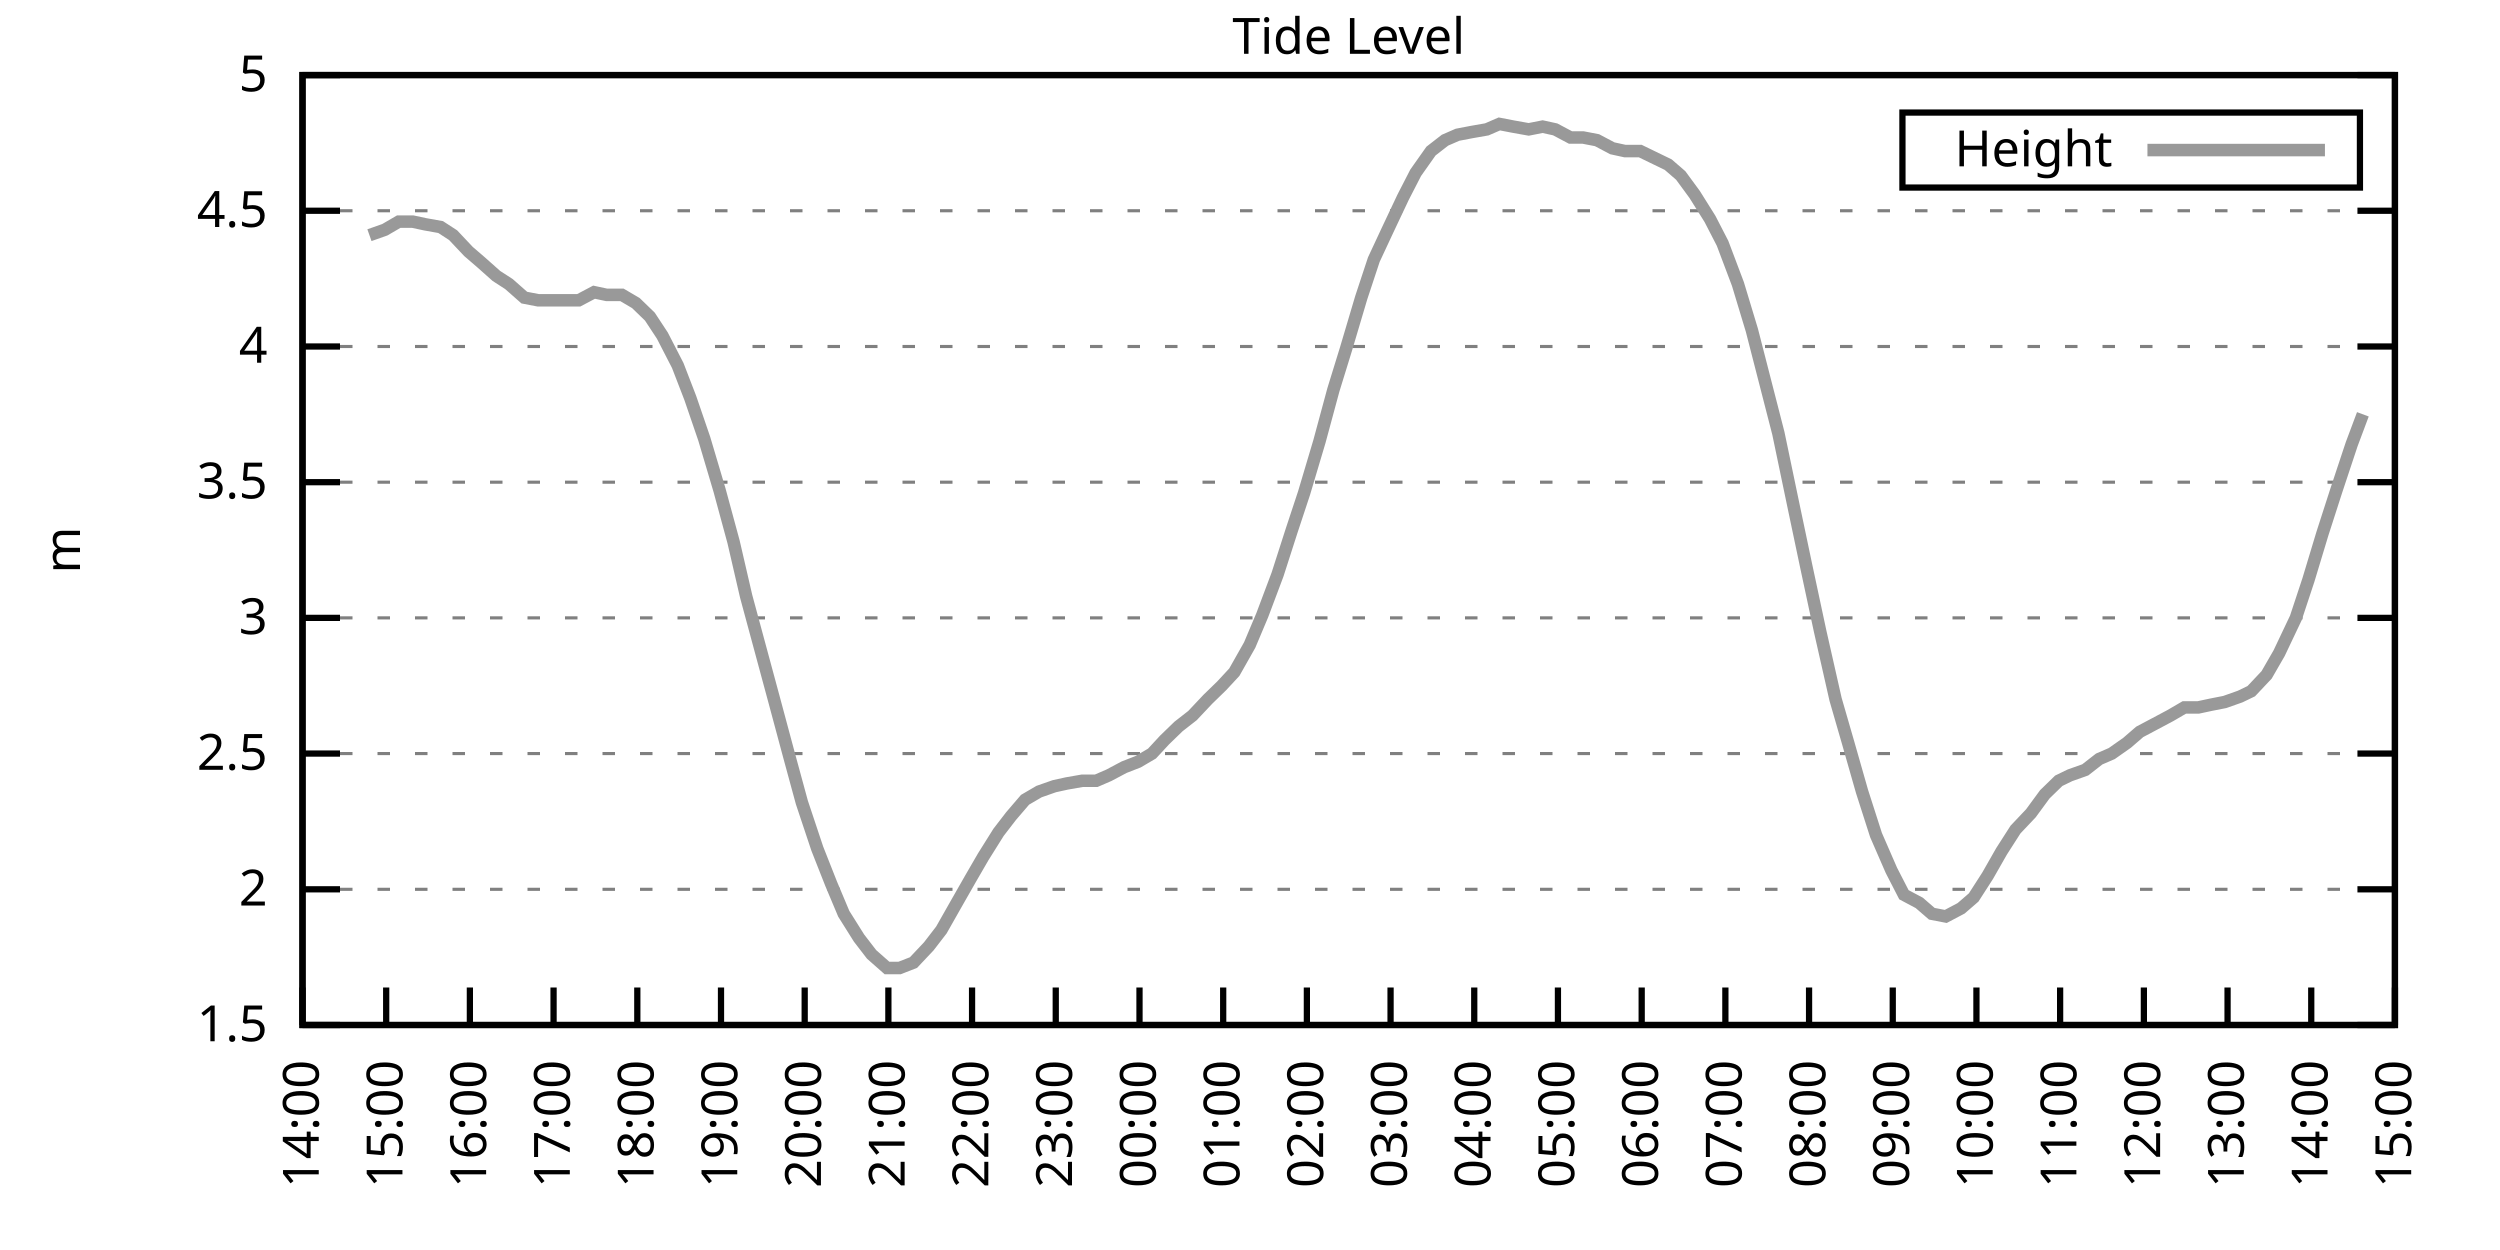
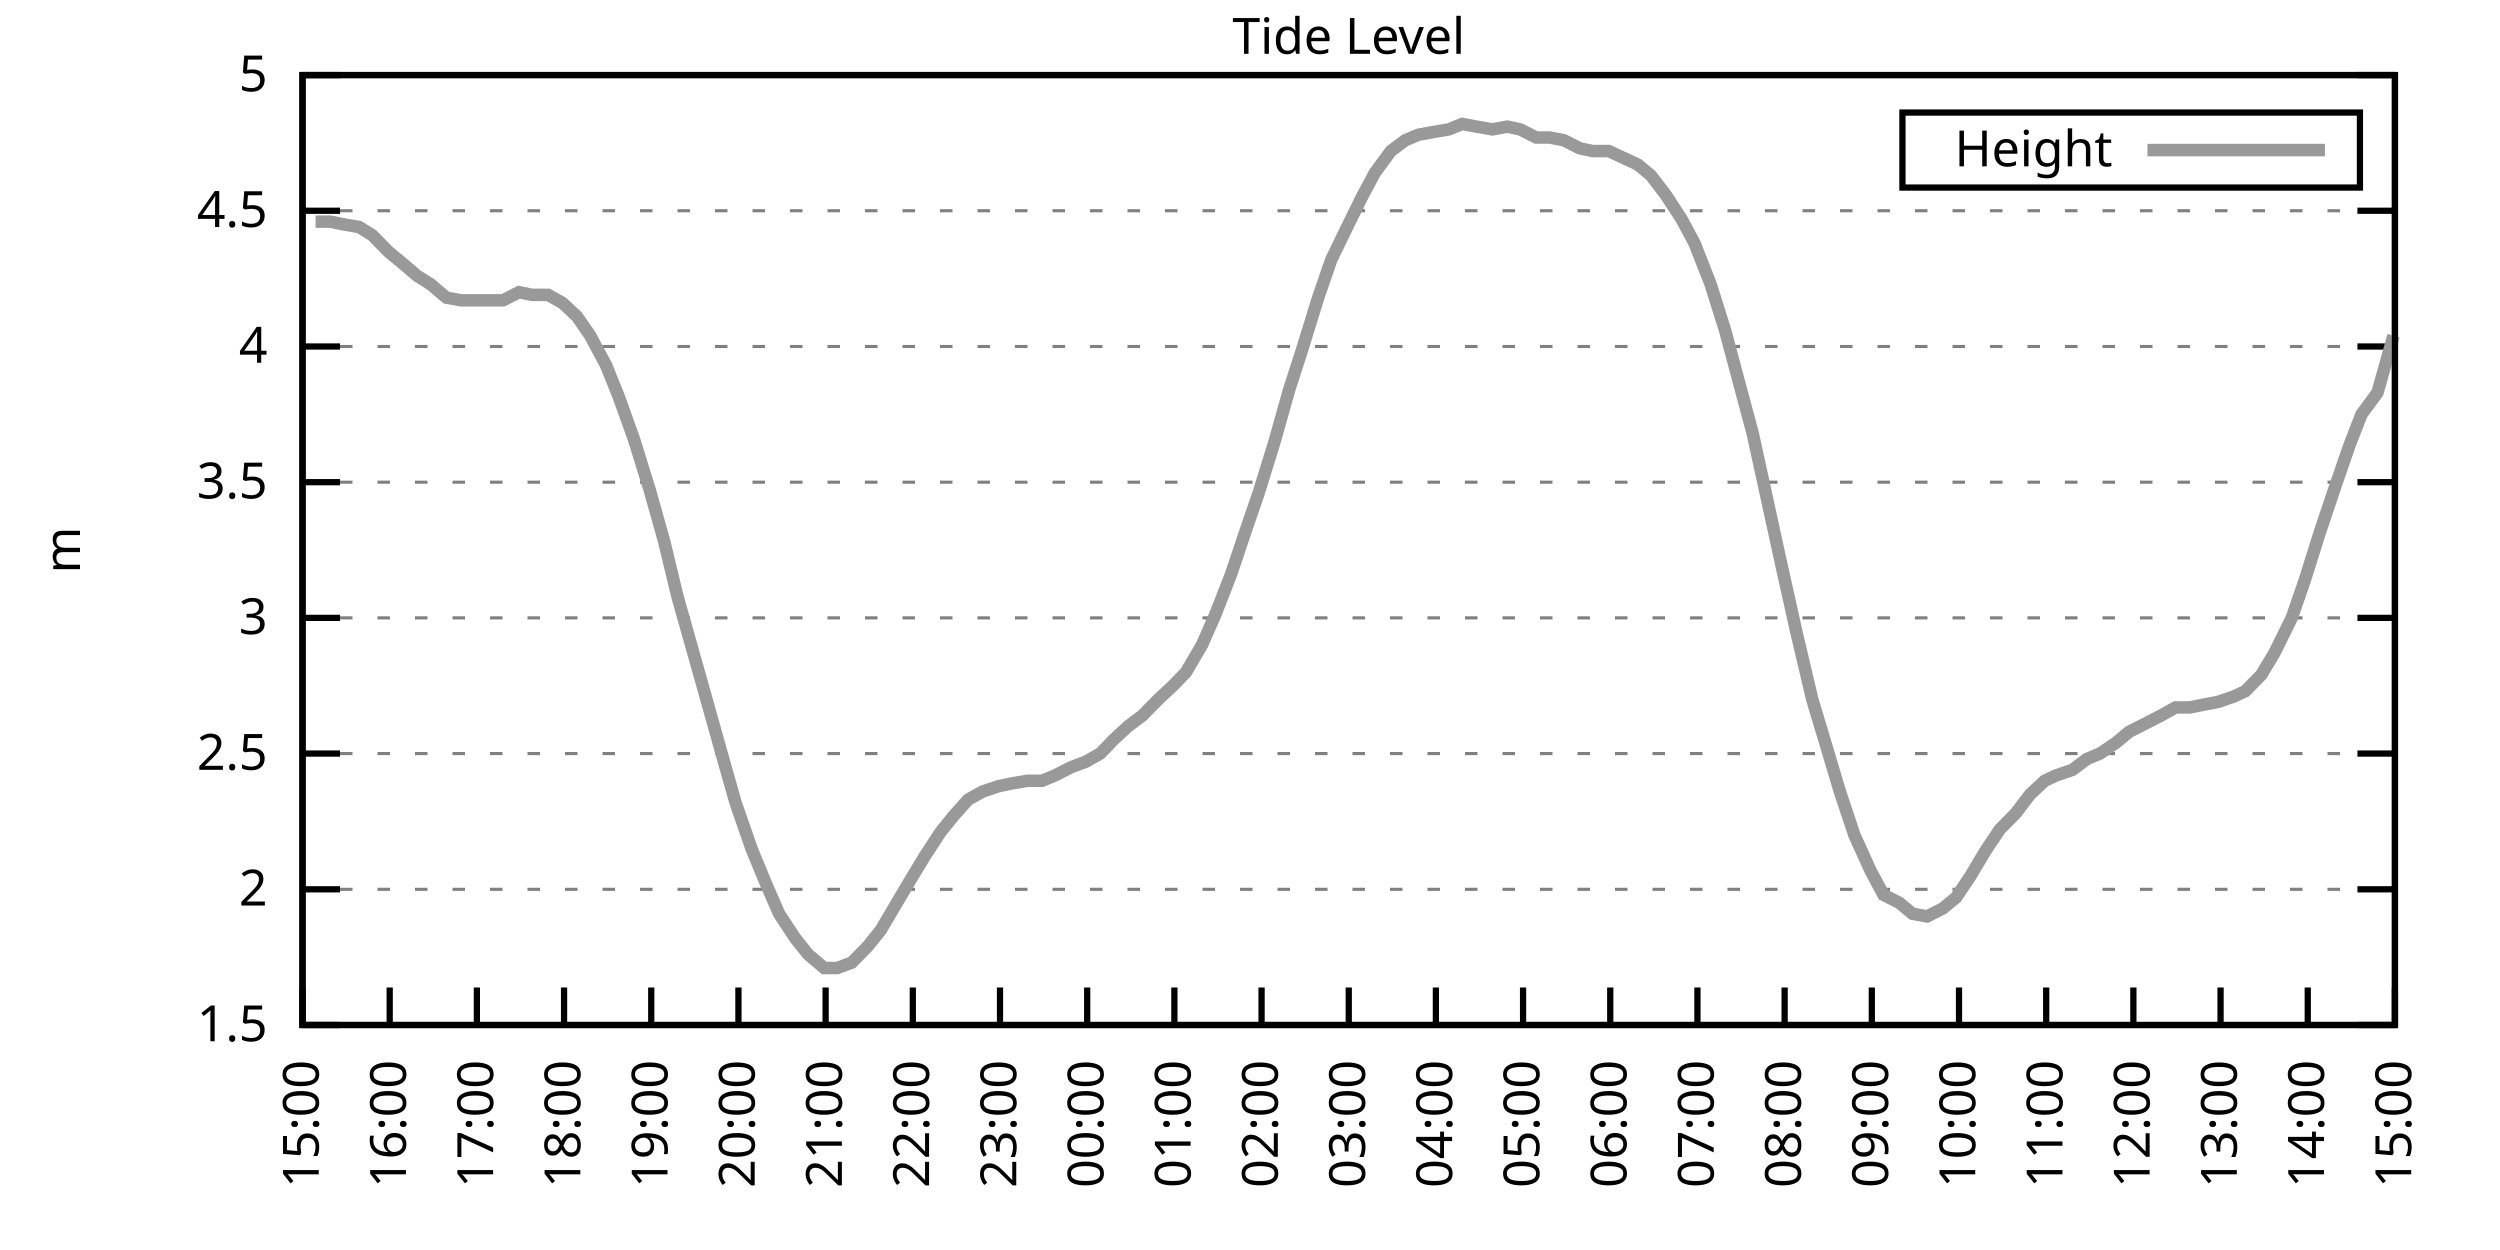
<svg xmlns="http://www.w3.org/2000/svg" xmlns:xlink="http://www.w3.org/1999/xlink" width="400" height="200" viewBox="0 0 400 200">
  <g id="gnuplot_canvas">
    <rect x="0" y="0" width="400" height="200" fill="none" />
    <defs>
      <circle id="gpDot" r="0.5" stroke-width="0.5" stroke="currentColor" />
      <path id="gpPt0" stroke-width="0.333" stroke="currentColor" d="M-1,0 h2 M0,-1 v2" />
      <path id="gpPt1" stroke-width="0.333" stroke="currentColor" d="M-1,-1 L1,1 M1,-1 L-1,1" />
      <path id="gpPt2" stroke-width="0.333" stroke="currentColor" d="M-1,0 L1,0 M0,-1 L0,1 M-1,-1 L1,1 M-1,1 L1,-1" />
      <rect id="gpPt3" stroke-width="0.333" stroke="currentColor" x="-1" y="-1" width="2" height="2" />
      <rect id="gpPt4" stroke-width="0.333" stroke="currentColor" fill="currentColor" x="-1" y="-1" width="2" height="2" />
      <circle id="gpPt5" stroke-width="0.333" stroke="currentColor" cx="0" cy="0" r="1" />
      <use xlink:href="#gpPt5" id="gpPt6" fill="currentColor" stroke="none" />
      <path id="gpPt7" stroke-width="0.333" stroke="currentColor" d="M0,-1.33 L-1.33,0.67 L1.33,0.67 z" />
      <use xlink:href="#gpPt7" id="gpPt8" fill="currentColor" stroke="none" />
      <use xlink:href="#gpPt7" id="gpPt9" stroke="currentColor" transform="rotate(180)" />
      <use xlink:href="#gpPt9" id="gpPt10" fill="currentColor" stroke="none" />
      <use xlink:href="#gpPt3" id="gpPt11" stroke="currentColor" transform="rotate(45)" />
      <use xlink:href="#gpPt11" id="gpPt12" fill="currentColor" stroke="none" />
      <path id="gpPt13" stroke-width="0.333" stroke="currentColor" d="M0,1.330 L1.265,0.411 L0.782,-1.067 L-0.782,-1.076 L-1.265,0.411 z" />
      <use xlink:href="#gpPt13" id="gpPt14" fill="currentColor" stroke="none" />
      <filter id="textbox" filterUnits="objectBoundingBox" x="0" y="0" height="1" width="1">
        <feFlood flood-color="white" flood-opacity="1" result="bgnd" />
        <feComposite in="SourceGraphic" in2="bgnd" operator="atop" />
      </filter>
      <filter id="greybox" filterUnits="objectBoundingBox" x="0" y="0" height="1" width="1">
        <feFlood flood-color="lightgrey" flood-opacity="1" result="grey" />
        <feComposite in="SourceGraphic" in2="grey" operator="atop" />
      </filter>
    </defs>
    <g fill="none" color="white" stroke="currentColor" stroke-width="1.00" stroke-linecap="butt" stroke-linejoin="miter">
</g>
    <g fill="none" color="black" stroke="currentColor" stroke-width="1.00" stroke-linecap="butt" stroke-linejoin="miter">
      <g stroke="none" shape-rendering="crispEdges">
        <polygon fill="rgb(255, 255, 255)" points="48.40,164.00 383.18,164.00 383.18,12.02 48.40,12.02 " />
      </g>
    </g>
    <g fill="none" color="black" stroke="currentColor" stroke-width="1.00" stroke-linecap="butt" stroke-linejoin="miter">
</g>
    <g fill="none" color="black" stroke="black" stroke-width="0.50" stroke-linecap="butt" stroke-linejoin="miter">
</g>
    <g fill="none" color="gray" stroke="currentColor" stroke-width="0.50" stroke-linecap="butt" stroke-linejoin="miter">
      <path stroke="gray" stroke-dasharray="2,4" class="gridline" d="M48.40,164.00 L383.19,164.00  " />
    </g>
    <g fill="none" color="gray" stroke="gray" stroke-width="1.00" stroke-linecap="butt" stroke-linejoin="miter">
</g>
    <g fill="none" color="black" stroke="currentColor" stroke-width="1.00" stroke-linecap="butt" stroke-linejoin="miter">
      <path stroke="black" d="M48.40,164.00 L54.40,164.00 M383.19,164.00 L377.19,164.00  " />
      <g transform="translate(42.80,166.60)" stroke="none" fill="black" font-family="Sans" font-size="8.00" text-anchor="end">
        <text>
          <tspan font-family="Sans"> 1.5</tspan>
        </text>
      </g>
    </g>
    <g fill="none" color="black" stroke="currentColor" stroke-width="1.00" stroke-linecap="butt" stroke-linejoin="miter">
</g>
    <g fill="none" color="black" stroke="black" stroke-width="0.50" stroke-linecap="butt" stroke-linejoin="miter">
</g>
    <g fill="none" color="gray" stroke="currentColor" stroke-width="0.50" stroke-linecap="butt" stroke-linejoin="miter">
      <path stroke="gray" stroke-dasharray="2,4" class="gridline" d="M48.40,142.29 L383.19,142.29  " />
    </g>
    <g fill="none" color="gray" stroke="gray" stroke-width="1.00" stroke-linecap="butt" stroke-linejoin="miter">
</g>
    <g fill="none" color="black" stroke="currentColor" stroke-width="1.00" stroke-linecap="butt" stroke-linejoin="miter">
      <path stroke="black" d="M48.40,142.29 L54.40,142.29 M383.19,142.29 L377.19,142.29  " />
      <g transform="translate(42.80,144.89)" stroke="none" fill="black" font-family="Sans" font-size="8.00" text-anchor="end">
        <text>
          <tspan font-family="Sans"> 2</tspan>
        </text>
      </g>
    </g>
    <g fill="none" color="black" stroke="currentColor" stroke-width="1.00" stroke-linecap="butt" stroke-linejoin="miter">
</g>
    <g fill="none" color="black" stroke="black" stroke-width="0.50" stroke-linecap="butt" stroke-linejoin="miter">
</g>
    <g fill="none" color="gray" stroke="currentColor" stroke-width="0.50" stroke-linecap="butt" stroke-linejoin="miter">
      <path stroke="gray" stroke-dasharray="2,4" class="gridline" d="M48.40,120.57 L383.19,120.57  " />
    </g>
    <g fill="none" color="gray" stroke="gray" stroke-width="1.00" stroke-linecap="butt" stroke-linejoin="miter">
</g>
    <g fill="none" color="black" stroke="currentColor" stroke-width="1.00" stroke-linecap="butt" stroke-linejoin="miter">
      <path stroke="black" d="M48.40,120.57 L54.40,120.57 M383.19,120.57 L377.19,120.57  " />
      <g transform="translate(42.80,123.17)" stroke="none" fill="black" font-family="Sans" font-size="8.00" text-anchor="end">
        <text>
          <tspan font-family="Sans"> 2.5</tspan>
        </text>
      </g>
    </g>
    <g fill="none" color="black" stroke="currentColor" stroke-width="1.00" stroke-linecap="butt" stroke-linejoin="miter">
</g>
    <g fill="none" color="black" stroke="black" stroke-width="0.50" stroke-linecap="butt" stroke-linejoin="miter">
</g>
    <g fill="none" color="gray" stroke="currentColor" stroke-width="0.50" stroke-linecap="butt" stroke-linejoin="miter">
      <path stroke="gray" stroke-dasharray="2,4" class="gridline" d="M48.40,98.86 L383.19,98.86  " />
    </g>
    <g fill="none" color="gray" stroke="gray" stroke-width="1.00" stroke-linecap="butt" stroke-linejoin="miter">
</g>
    <g fill="none" color="black" stroke="currentColor" stroke-width="1.00" stroke-linecap="butt" stroke-linejoin="miter">
      <path stroke="black" d="M48.40,98.86 L54.40,98.86 M383.19,98.86 L377.19,98.86  " />
      <g transform="translate(42.80,101.46)" stroke="none" fill="black" font-family="Sans" font-size="8.00" text-anchor="end">
        <text>
          <tspan font-family="Sans"> 3</tspan>
        </text>
      </g>
    </g>
    <g fill="none" color="black" stroke="currentColor" stroke-width="1.00" stroke-linecap="butt" stroke-linejoin="miter">
</g>
    <g fill="none" color="black" stroke="black" stroke-width="0.50" stroke-linecap="butt" stroke-linejoin="miter">
</g>
    <g fill="none" color="gray" stroke="currentColor" stroke-width="0.50" stroke-linecap="butt" stroke-linejoin="miter">
      <path stroke="gray" stroke-dasharray="2,4" class="gridline" d="M48.40,77.15 L383.19,77.15  " />
    </g>
    <g fill="none" color="gray" stroke="gray" stroke-width="1.00" stroke-linecap="butt" stroke-linejoin="miter">
</g>
    <g fill="none" color="black" stroke="currentColor" stroke-width="1.00" stroke-linecap="butt" stroke-linejoin="miter">
      <path stroke="black" d="M48.40,77.15 L54.40,77.15 M383.19,77.15 L377.19,77.15  " />
      <g transform="translate(42.80,79.75)" stroke="none" fill="black" font-family="Sans" font-size="8.00" text-anchor="end">
        <text>
          <tspan font-family="Sans"> 3.5</tspan>
        </text>
      </g>
    </g>
    <g fill="none" color="black" stroke="currentColor" stroke-width="1.00" stroke-linecap="butt" stroke-linejoin="miter">
</g>
    <g fill="none" color="black" stroke="black" stroke-width="0.50" stroke-linecap="butt" stroke-linejoin="miter">
</g>
    <g fill="none" color="gray" stroke="currentColor" stroke-width="0.50" stroke-linecap="butt" stroke-linejoin="miter">
      <path stroke="gray" stroke-dasharray="2,4" class="gridline" d="M48.40,55.44 L383.19,55.44  " />
    </g>
    <g fill="none" color="gray" stroke="gray" stroke-width="1.00" stroke-linecap="butt" stroke-linejoin="miter">
</g>
    <g fill="none" color="black" stroke="currentColor" stroke-width="1.00" stroke-linecap="butt" stroke-linejoin="miter">
      <path stroke="black" d="M48.40,55.44 L54.40,55.44 M383.19,55.44 L377.19,55.44  " />
      <g transform="translate(42.80,58.04)" stroke="none" fill="black" font-family="Sans" font-size="8.00" text-anchor="end">
        <text>
          <tspan font-family="Sans"> 4</tspan>
        </text>
      </g>
    </g>
    <g fill="none" color="black" stroke="currentColor" stroke-width="1.00" stroke-linecap="butt" stroke-linejoin="miter">
</g>
    <g fill="none" color="black" stroke="black" stroke-width="0.50" stroke-linecap="butt" stroke-linejoin="miter">
</g>
    <g fill="none" color="gray" stroke="currentColor" stroke-width="0.50" stroke-linecap="butt" stroke-linejoin="miter">
      <path stroke="gray" stroke-dasharray="2,4" class="gridline" d="M48.40,33.72 L383.19,33.72  " />
    </g>
    <g fill="none" color="gray" stroke="gray" stroke-width="1.00" stroke-linecap="butt" stroke-linejoin="miter">
</g>
    <g fill="none" color="black" stroke="currentColor" stroke-width="1.00" stroke-linecap="butt" stroke-linejoin="miter">
      <path stroke="black" d="M48.40,33.72 L54.40,33.72 M383.19,33.72 L377.19,33.72  " />
      <g transform="translate(42.80,36.32)" stroke="none" fill="black" font-family="Sans" font-size="8.00" text-anchor="end">
        <text>
          <tspan font-family="Sans"> 4.5</tspan>
        </text>
      </g>
    </g>
    <g fill="none" color="black" stroke="currentColor" stroke-width="1.00" stroke-linecap="butt" stroke-linejoin="miter">
</g>
    <g fill="none" color="black" stroke="black" stroke-width="0.50" stroke-linecap="butt" stroke-linejoin="miter">
</g>
    <g fill="none" color="gray" stroke="currentColor" stroke-width="0.50" stroke-linecap="butt" stroke-linejoin="miter">
      <path stroke="gray" stroke-dasharray="2,4" class="gridline" d="M48.40,12.01 L383.19,12.01  " />
    </g>
    <g fill="none" color="gray" stroke="gray" stroke-width="1.00" stroke-linecap="butt" stroke-linejoin="miter">
</g>
    <g fill="none" color="black" stroke="currentColor" stroke-width="1.00" stroke-linecap="butt" stroke-linejoin="miter">
      <path stroke="black" d="M48.40,12.01 L54.40,12.01 M383.19,12.01 L377.19,12.01  " />
      <g transform="translate(42.80,14.61)" stroke="none" fill="black" font-family="Sans" font-size="8.00" text-anchor="end">
        <text>
          <tspan font-family="Sans"> 5</tspan>
        </text>
      </g>
    </g>
    <g fill="none" color="black" stroke="currentColor" stroke-width="1.00" stroke-linecap="butt" stroke-linejoin="miter">
      <path stroke="black" d="M48.40,164.00 L48.40,158.00  " />
      <g transform="translate(51.00,169.60) rotate(270.00)" stroke="none" fill="black" font-family="Sans" font-size="8.00" text-anchor="end">
        <text>
-           <tspan font-family="Sans">14:00</tspan>
-         </text>
-       </g>
-     </g>
-     <g fill="none" color="black" stroke="currentColor" stroke-width="1.00" stroke-linecap="butt" stroke-linejoin="miter">
-       <path stroke="black" d="M61.79,164.00 L61.79,158.00  " />
-       <g transform="translate(64.39,169.60) rotate(270.00)" stroke="none" fill="black" font-family="Sans" font-size="8.00" text-anchor="end">
-         <text>
          <tspan font-family="Sans">15:00</tspan>
        </text>
      </g>
    </g>
    <g fill="none" color="black" stroke="currentColor" stroke-width="1.00" stroke-linecap="butt" stroke-linejoin="miter">
-       <path stroke="black" d="M75.18,164.00 L75.18,158.00  " />
-       <g transform="translate(77.78,169.60) rotate(270.00)" stroke="none" fill="black" font-family="Sans" font-size="8.00" text-anchor="end">
+       <path stroke="black" d="M62.35,164.00 L62.35,158.00  " />
+       <g transform="translate(64.95,169.60) rotate(270.00)" stroke="none" fill="black" font-family="Sans" font-size="8.00" text-anchor="end">
        <text>
          <tspan font-family="Sans">16:00</tspan>
        </text>
      </g>
    </g>
    <g fill="none" color="black" stroke="currentColor" stroke-width="1.00" stroke-linecap="butt" stroke-linejoin="miter">
-       <path stroke="black" d="M88.57,164.00 L88.57,158.00  " />
-       <g transform="translate(91.17,169.60) rotate(270.00)" stroke="none" fill="black" font-family="Sans" font-size="8.00" text-anchor="end">
+       <path stroke="black" d="M76.30,164.00 L76.30,158.00  " />
+       <g transform="translate(78.90,169.60) rotate(270.00)" stroke="none" fill="black" font-family="Sans" font-size="8.00" text-anchor="end">
        <text>
          <tspan font-family="Sans">17:00</tspan>
        </text>
      </g>
    </g>
    <g fill="none" color="black" stroke="currentColor" stroke-width="1.00" stroke-linecap="butt" stroke-linejoin="miter">
-       <path stroke="black" d="M101.97,164.00 L101.97,158.00  " />
-       <g transform="translate(104.57,169.60) rotate(270.00)" stroke="none" fill="black" font-family="Sans" font-size="8.00" text-anchor="end">
+       <path stroke="black" d="M90.25,164.00 L90.25,158.00  " />
+       <g transform="translate(92.85,169.60) rotate(270.00)" stroke="none" fill="black" font-family="Sans" font-size="8.00" text-anchor="end">
        <text>
          <tspan font-family="Sans">18:00</tspan>
        </text>
      </g>
    </g>
    <g fill="none" color="black" stroke="currentColor" stroke-width="1.00" stroke-linecap="butt" stroke-linejoin="miter">
-       <path stroke="black" d="M115.36,164.00 L115.36,158.00  " />
-       <g transform="translate(117.96,169.60) rotate(270.00)" stroke="none" fill="black" font-family="Sans" font-size="8.00" text-anchor="end">
+       <path stroke="black" d="M104.20,164.00 L104.20,158.00  " />
+       <g transform="translate(106.80,169.60) rotate(270.00)" stroke="none" fill="black" font-family="Sans" font-size="8.00" text-anchor="end">
        <text>
          <tspan font-family="Sans">19:00</tspan>
        </text>
      </g>
    </g>
    <g fill="none" color="black" stroke="currentColor" stroke-width="1.00" stroke-linecap="butt" stroke-linejoin="miter">
-       <path stroke="black" d="M128.75,164.00 L128.75,158.00  " />
-       <g transform="translate(131.35,169.60) rotate(270.00)" stroke="none" fill="black" font-family="Sans" font-size="8.00" text-anchor="end">
+       <path stroke="black" d="M118.15,164.00 L118.15,158.00  " />
+       <g transform="translate(120.75,169.60) rotate(270.00)" stroke="none" fill="black" font-family="Sans" font-size="8.00" text-anchor="end">
        <text>
          <tspan font-family="Sans">20:00</tspan>
        </text>
      </g>
    </g>
    <g fill="none" color="black" stroke="currentColor" stroke-width="1.00" stroke-linecap="butt" stroke-linejoin="miter">
-       <path stroke="black" d="M142.14,164.00 L142.14,158.00  " />
-       <g transform="translate(144.74,169.60) rotate(270.00)" stroke="none" fill="black" font-family="Sans" font-size="8.00" text-anchor="end">
+       <path stroke="black" d="M132.10,164.00 L132.10,158.00  " />
+       <g transform="translate(134.70,169.60) rotate(270.00)" stroke="none" fill="black" font-family="Sans" font-size="8.00" text-anchor="end">
        <text>
          <tspan font-family="Sans">21:00</tspan>
        </text>
      </g>
    </g>
    <g fill="none" color="black" stroke="currentColor" stroke-width="1.00" stroke-linecap="butt" stroke-linejoin="miter">
-       <path stroke="black" d="M155.53,164.00 L155.53,158.00  " />
-       <g transform="translate(158.13,169.60) rotate(270.00)" stroke="none" fill="black" font-family="Sans" font-size="8.00" text-anchor="end">
+       <path stroke="black" d="M146.05,164.00 L146.05,158.00  " />
+       <g transform="translate(148.65,169.60) rotate(270.00)" stroke="none" fill="black" font-family="Sans" font-size="8.00" text-anchor="end">
        <text>
          <tspan font-family="Sans">22:00</tspan>
        </text>
      </g>
    </g>
    <g fill="none" color="black" stroke="currentColor" stroke-width="1.00" stroke-linecap="butt" stroke-linejoin="miter">
-       <path stroke="black" d="M168.92,164.00 L168.92,158.00  " />
-       <g transform="translate(171.52,169.60) rotate(270.00)" stroke="none" fill="black" font-family="Sans" font-size="8.00" text-anchor="end">
+       <path stroke="black" d="M160.00,164.00 L160.00,158.00  " />
+       <g transform="translate(162.60,169.60) rotate(270.00)" stroke="none" fill="black" font-family="Sans" font-size="8.00" text-anchor="end">
        <text>
          <tspan font-family="Sans">23:00</tspan>
        </text>
      </g>
    </g>
    <g fill="none" color="black" stroke="currentColor" stroke-width="1.00" stroke-linecap="butt" stroke-linejoin="miter">
-       <path stroke="black" d="M182.32,164.00 L182.32,158.00  " />
-       <g transform="translate(184.92,169.60) rotate(270.00)" stroke="none" fill="black" font-family="Sans" font-size="8.00" text-anchor="end">
+       <path stroke="black" d="M173.95,164.00 L173.95,158.00  " />
+       <g transform="translate(176.55,169.60) rotate(270.00)" stroke="none" fill="black" font-family="Sans" font-size="8.00" text-anchor="end">
        <text>
          <tspan font-family="Sans">00:00</tspan>
        </text>
      </g>
    </g>
    <g fill="none" color="black" stroke="currentColor" stroke-width="1.00" stroke-linecap="butt" stroke-linejoin="miter">
-       <path stroke="black" d="M195.71,164.00 L195.71,158.00  " />
-       <g transform="translate(198.31,169.60) rotate(270.00)" stroke="none" fill="black" font-family="Sans" font-size="8.00" text-anchor="end">
+       <path stroke="black" d="M187.90,164.00 L187.90,158.00  " />
+       <g transform="translate(190.50,169.60) rotate(270.00)" stroke="none" fill="black" font-family="Sans" font-size="8.00" text-anchor="end">
        <text>
          <tspan font-family="Sans">01:00</tspan>
        </text>
      </g>
    </g>
    <g fill="none" color="black" stroke="currentColor" stroke-width="1.00" stroke-linecap="butt" stroke-linejoin="miter">
-       <path stroke="black" d="M209.10,164.00 L209.10,158.00  " />
-       <g transform="translate(211.70,169.60) rotate(270.00)" stroke="none" fill="black" font-family="Sans" font-size="8.00" text-anchor="end">
+       <path stroke="black" d="M201.85,164.00 L201.85,158.00  " />
+       <g transform="translate(204.45,169.60) rotate(270.00)" stroke="none" fill="black" font-family="Sans" font-size="8.00" text-anchor="end">
        <text>
          <tspan font-family="Sans">02:00</tspan>
        </text>
      </g>
    </g>
    <g fill="none" color="black" stroke="currentColor" stroke-width="1.00" stroke-linecap="butt" stroke-linejoin="miter">
-       <path stroke="black" d="M222.49,164.00 L222.49,158.00  " />
-       <g transform="translate(225.09,169.60) rotate(270.00)" stroke="none" fill="black" font-family="Sans" font-size="8.00" text-anchor="end">
+       <path stroke="black" d="M215.80,164.00 L215.80,158.00  " />
+       <g transform="translate(218.40,169.60) rotate(270.00)" stroke="none" fill="black" font-family="Sans" font-size="8.00" text-anchor="end">
        <text>
          <tspan font-family="Sans">03:00</tspan>
        </text>
      </g>
    </g>
    <g fill="none" color="black" stroke="currentColor" stroke-width="1.00" stroke-linecap="butt" stroke-linejoin="miter">
-       <path stroke="black" d="M235.88,164.00 L235.88,158.00  " />
-       <g transform="translate(238.48,169.60) rotate(270.00)" stroke="none" fill="black" font-family="Sans" font-size="8.00" text-anchor="end">
+       <path stroke="black" d="M229.74,164.00 L229.74,158.00  " />
+       <g transform="translate(232.34,169.60) rotate(270.00)" stroke="none" fill="black" font-family="Sans" font-size="8.00" text-anchor="end">
        <text>
          <tspan font-family="Sans">04:00</tspan>
        </text>
      </g>
    </g>
    <g fill="none" color="black" stroke="currentColor" stroke-width="1.00" stroke-linecap="butt" stroke-linejoin="miter">
-       <path stroke="black" d="M249.27,164.00 L249.27,158.00  " />
-       <g transform="translate(251.87,169.60) rotate(270.00)" stroke="none" fill="black" font-family="Sans" font-size="8.00" text-anchor="end">
+       <path stroke="black" d="M243.69,164.00 L243.69,158.00  " />
+       <g transform="translate(246.29,169.60) rotate(270.00)" stroke="none" fill="black" font-family="Sans" font-size="8.00" text-anchor="end">
        <text>
          <tspan font-family="Sans">05:00</tspan>
        </text>
      </g>
    </g>
    <g fill="none" color="black" stroke="currentColor" stroke-width="1.00" stroke-linecap="butt" stroke-linejoin="miter">
-       <path stroke="black" d="M262.67,164.00 L262.67,158.00  " />
-       <g transform="translate(265.27,169.60) rotate(270.00)" stroke="none" fill="black" font-family="Sans" font-size="8.00" text-anchor="end">
+       <path stroke="black" d="M257.64,164.00 L257.64,158.00  " />
+       <g transform="translate(260.24,169.60) rotate(270.00)" stroke="none" fill="black" font-family="Sans" font-size="8.00" text-anchor="end">
        <text>
          <tspan font-family="Sans">06:00</tspan>
        </text>
      </g>
    </g>
    <g fill="none" color="black" stroke="currentColor" stroke-width="1.00" stroke-linecap="butt" stroke-linejoin="miter">
-       <path stroke="black" d="M276.06,164.00 L276.06,158.00  " />
-       <g transform="translate(278.66,169.60) rotate(270.00)" stroke="none" fill="black" font-family="Sans" font-size="8.00" text-anchor="end">
+       <path stroke="black" d="M271.59,164.00 L271.59,158.00  " />
+       <g transform="translate(274.19,169.60) rotate(270.00)" stroke="none" fill="black" font-family="Sans" font-size="8.00" text-anchor="end">
        <text>
          <tspan font-family="Sans">07:00</tspan>
        </text>
      </g>
    </g>
    <g fill="none" color="black" stroke="currentColor" stroke-width="1.00" stroke-linecap="butt" stroke-linejoin="miter">
-       <path stroke="black" d="M289.45,164.00 L289.45,158.00  " />
-       <g transform="translate(292.05,169.60) rotate(270.00)" stroke="none" fill="black" font-family="Sans" font-size="8.00" text-anchor="end">
+       <path stroke="black" d="M285.54,164.00 L285.54,158.00  " />
+       <g transform="translate(288.14,169.60) rotate(270.00)" stroke="none" fill="black" font-family="Sans" font-size="8.00" text-anchor="end">
        <text>
          <tspan font-family="Sans">08:00</tspan>
        </text>
      </g>
    </g>
    <g fill="none" color="black" stroke="currentColor" stroke-width="1.00" stroke-linecap="butt" stroke-linejoin="miter">
-       <path stroke="black" d="M302.84,164.00 L302.84,158.00  " />
-       <g transform="translate(305.44,169.60) rotate(270.00)" stroke="none" fill="black" font-family="Sans" font-size="8.00" text-anchor="end">
+       <path stroke="black" d="M299.49,164.00 L299.49,158.00  " />
+       <g transform="translate(302.09,169.60) rotate(270.00)" stroke="none" fill="black" font-family="Sans" font-size="8.00" text-anchor="end">
        <text>
          <tspan font-family="Sans">09:00</tspan>
        </text>
      </g>
    </g>
    <g fill="none" color="black" stroke="currentColor" stroke-width="1.00" stroke-linecap="butt" stroke-linejoin="miter">
-       <path stroke="black" d="M316.23,164.00 L316.23,158.00  " />
-       <g transform="translate(318.83,169.60) rotate(270.00)" stroke="none" fill="black" font-family="Sans" font-size="8.00" text-anchor="end">
+       <path stroke="black" d="M313.44,164.00 L313.44,158.00  " />
+       <g transform="translate(316.04,169.60) rotate(270.00)" stroke="none" fill="black" font-family="Sans" font-size="8.00" text-anchor="end">
        <text>
          <tspan font-family="Sans">10:00</tspan>
        </text>
      </g>
    </g>
    <g fill="none" color="black" stroke="currentColor" stroke-width="1.00" stroke-linecap="butt" stroke-linejoin="miter">
-       <path stroke="black" d="M329.62,164.00 L329.62,158.00  " />
-       <g transform="translate(332.22,169.60) rotate(270.00)" stroke="none" fill="black" font-family="Sans" font-size="8.00" text-anchor="end">
+       <path stroke="black" d="M327.39,164.00 L327.39,158.00  " />
+       <g transform="translate(329.99,169.60) rotate(270.00)" stroke="none" fill="black" font-family="Sans" font-size="8.00" text-anchor="end">
        <text>
          <tspan font-family="Sans">11:00</tspan>
        </text>
      </g>
    </g>
    <g fill="none" color="black" stroke="currentColor" stroke-width="1.00" stroke-linecap="butt" stroke-linejoin="miter">
-       <path stroke="black" d="M343.02,164.00 L343.02,158.00  " />
-       <g transform="translate(345.62,169.60) rotate(270.00)" stroke="none" fill="black" font-family="Sans" font-size="8.00" text-anchor="end">
+       <path stroke="black" d="M341.34,164.00 L341.34,158.00  " />
+       <g transform="translate(343.94,169.60) rotate(270.00)" stroke="none" fill="black" font-family="Sans" font-size="8.00" text-anchor="end">
        <text>
          <tspan font-family="Sans">12:00</tspan>
        </text>
      </g>
    </g>
    <g fill="none" color="black" stroke="currentColor" stroke-width="1.00" stroke-linecap="butt" stroke-linejoin="miter">
-       <path stroke="black" d="M356.41,164.00 L356.41,158.00  " />
-       <g transform="translate(359.01,169.60) rotate(270.00)" stroke="none" fill="black" font-family="Sans" font-size="8.00" text-anchor="end">
+       <path stroke="black" d="M355.29,164.00 L355.29,158.00  " />
+       <g transform="translate(357.89,169.60) rotate(270.00)" stroke="none" fill="black" font-family="Sans" font-size="8.00" text-anchor="end">
        <text>
          <tspan font-family="Sans">13:00</tspan>
        </text>
      </g>
    </g>
    <g fill="none" color="black" stroke="currentColor" stroke-width="1.00" stroke-linecap="butt" stroke-linejoin="miter">
-       <path stroke="black" d="M369.80,164.00 L369.80,158.00  " />
-       <g transform="translate(372.40,169.60) rotate(270.00)" stroke="none" fill="black" font-family="Sans" font-size="8.00" text-anchor="end">
+       <path stroke="black" d="M369.24,164.00 L369.24,158.00  " />
+       <g transform="translate(371.84,169.60) rotate(270.00)" stroke="none" fill="black" font-family="Sans" font-size="8.00" text-anchor="end">
        <text>
          <tspan font-family="Sans">14:00</tspan>
        </text>
      </g>
    </g>
    <g fill="none" color="black" stroke="currentColor" stroke-width="1.00" stroke-linecap="butt" stroke-linejoin="miter">
      <path stroke="black" d="M383.19,164.00 L383.19,158.00  " />
      <g transform="translate(385.79,169.60) rotate(270.00)" stroke="none" fill="black" font-family="Sans" font-size="8.00" text-anchor="end">
        <text>
          <tspan font-family="Sans">15:00</tspan>
        </text>
      </g>
    </g>
    <g fill="none" color="black" stroke="currentColor" stroke-width="1.00" stroke-linecap="butt" stroke-linejoin="miter">
</g>
    <g fill="none" color="black" stroke="currentColor" stroke-width="1.00" stroke-linecap="butt" stroke-linejoin="miter">
      <path stroke="black" d="M48.40,12.01 L48.40,164.00 L383.19,164.00 L383.19,12.01 L48.40,12.01 Z  " />
    </g>
    <g fill="none" color="black" stroke="currentColor" stroke-width="1.00" stroke-linecap="butt" stroke-linejoin="miter">
</g>
    <g fill="none" color="black" stroke="currentColor" stroke-width="1.00" stroke-linecap="butt" stroke-linejoin="miter">
      <path stroke="black" d="M304.39,30.01 L304.39,18.01 L377.59,18.01 L377.59,30.01 L304.39,30.01 Z  " />
    </g>
    <g id="Tide_level_plot_1">
      <g fill="none" color="white" stroke="black" stroke-width="2.00" stroke-linecap="butt" stroke-linejoin="miter">
</g>
      <g fill="none" color="black" stroke="currentColor" stroke-width="2.00" stroke-linecap="butt" stroke-linejoin="miter">
        <g transform="translate(337.99,26.61)" stroke="none" fill="black" font-family="Sans" font-size="8.00" text-anchor="end">
          <text>
            <tspan font-family="Sans">Height</tspan>
          </text>
        </g>
      </g>
      <g fill="none" color="black" stroke="currentColor" stroke-width="2.00" stroke-linecap="butt" stroke-linejoin="miter">
-         <path stroke="rgb(153, 153, 153)" d="M343.59,24.01 L371.99,24.01 M59.11,37.63 L61.57,36.76 L63.80,35.46 L66.03,35.46 L68.04,35.89 L70.50,36.33   L72.50,37.63 L74.96,40.24 L76.97,41.97 L79.42,44.15 L81.43,45.45 L83.89,47.62 L86.12,48.05 L88.13,48.05   L90.58,48.05 L92.59,48.05 L95.05,46.75 L97.06,47.18 L99.51,47.18 L101.74,48.49 L103.98,50.66 L105.98,53.70   L108.44,58.48 L110.45,63.69 L112.68,70.20 L115.13,78.45 L117.37,86.70 L119.38,95.39 L121.61,103.64 L123.84,111.89   L126.29,121.01 L128.30,128.39 L130.76,135.77 L132.99,141.42 L135.00,146.20 L137.45,150.10 L139.46,152.71 L141.92,154.88   L143.93,154.88 L146.16,154.01 L148.61,151.41 L150.62,148.80 L153.08,144.46 L155.31,140.55 L157.32,137.08 L159.77,133.17   L161.78,130.56 L164.01,127.96 L166.25,126.65 L168.70,125.79 L170.71,125.35 L173.17,124.92 L175.40,124.92 L177.41,124.05   L179.86,122.75 L182.09,121.88 L184.32,120.57 L186.33,118.40 L188.57,116.23 L190.80,114.49 L193.25,111.89 L195.48,109.72   L197.49,107.55 L199.95,103.20 L201.96,98.43 L204.41,91.91 L206.64,84.97 L208.65,78.89 L211.11,70.63 L213.34,62.38   L215.35,55.87 L217.80,47.62 L219.81,41.54 L222.04,36.76 L224.50,31.55 L226.51,27.64 L228.96,24.17 L231.20,22.43   L233.20,21.56 L235.44,21.13 L237.89,20.70 L239.90,19.83 L242.13,20.26 L244.59,20.70 L246.82,20.26 L248.83,20.70   L251.28,22.00 L253.29,22.00 L255.52,22.43 L257.98,23.73 L259.99,24.17 L262.44,24.17 L264.23,25.04 L266.91,26.34   L268.92,28.08 L271.15,31.12 L273.60,35.03 L275.61,38.93 L278.07,45.45 L280.30,52.83 L282.31,60.65 L284.54,69.33   L286.99,81.06 L289.00,90.61 L291.23,101.03 L293.69,111.89 L295.70,118.84 L297.93,126.65 L300.16,133.60 L302.62,139.25   L304.63,143.16 L307.08,144.46 L309.09,146.20 L311.32,146.63 L313.78,145.33 L315.79,143.59 L318.02,140.12 L320.25,136.21   L322.48,132.73 L324.94,130.13 L327.17,127.09 L329.40,124.92 L331.19,124.05 L333.64,123.18 L335.87,121.44 L337.88,120.57   L340.34,118.84 L342.35,117.10 L344.80,115.80 L347.26,114.49 L349.49,113.19 L351.72,113.19 L353.73,112.76 L355.96,112.32   L358.42,111.45 L360.20,110.59 L362.66,107.98 L364.66,104.51 L367.34,98.86 L369.35,92.78 L371.58,85.40 L373.82,78.45   L376.27,71.07 L378.06,66.29  " />
+         <path stroke="rgb(153, 153, 153)" d="M343.59,24.01 L371.99,24.01 M50.49,35.46 L52.82,35.46 L54.91,35.89 L57.47,36.33 L59.56,37.63 L62.12,40.24   L64.21,41.97 L66.77,44.15 L68.86,45.45 L71.42,47.62 L73.74,48.05 L75.83,48.05 L78.39,48.05 L80.48,48.05   L83.04,46.75 L85.13,47.18 L87.69,47.18 L90.02,48.49 L92.34,50.66 L94.43,53.70 L96.99,58.48 L99.08,63.69   L101.41,70.20 L103.97,78.45 L106.29,86.70 L108.38,95.39 L110.71,103.64 L113.03,111.89 L115.59,121.01 L117.68,128.39   L120.24,135.77 L122.57,141.42 L124.66,146.20 L127.22,150.10 L129.31,152.71 L131.87,154.88 L133.96,154.88 L136.28,154.01   L138.84,151.41 L140.93,148.80 L143.49,144.46 L145.81,140.55 L147.91,137.08 L150.46,133.17 L152.56,130.56 L154.88,127.96   L157.21,126.65 L159.76,125.79 L161.86,125.35 L164.41,124.92 L166.74,124.92 L168.83,124.05 L171.39,122.75 L173.71,121.88   L176.04,120.57 L178.13,118.40 L180.46,116.23 L182.78,114.49 L185.34,111.89 L187.66,109.72 L189.76,107.55 L192.31,103.20   L194.41,98.43 L196.96,91.91 L199.29,84.97 L201.38,78.89 L203.94,70.63 L206.26,62.38 L208.36,55.87 L210.91,47.62   L213.01,41.54 L215.33,36.76 L217.89,31.55 L219.98,27.64 L222.54,24.17 L224.86,22.43 L226.95,21.56 L229.28,21.13   L231.84,20.70 L233.93,19.83 L236.25,20.26 L238.81,20.70 L241.14,20.26 L243.23,20.70 L245.79,22.00 L247.88,22.00   L250.20,22.43 L252.76,23.73 L254.85,24.17 L257.41,24.17 L259.27,25.04 L262.06,26.34 L264.15,28.08 L266.48,31.12   L269.04,35.03 L271.13,38.93 L273.69,45.45 L276.01,52.83 L278.10,60.65 L280.43,69.33 L282.99,81.06 L285.08,90.61   L287.40,101.03 L289.96,111.89 L292.05,118.84 L294.38,126.65 L296.70,133.60 L299.26,139.25 L301.35,143.16 L303.91,144.46   L306.00,146.20 L308.33,146.63 L310.88,145.33 L312.98,143.59 L315.30,140.12 L317.63,136.21 L319.95,132.73 L322.51,130.13   L324.83,127.09 L327.16,124.92 L329.02,124.05 L331.58,123.18 L333.90,121.44 L335.99,120.57 L338.55,118.84 L340.64,117.10   L343.20,115.80 L345.76,114.49 L348.08,113.19 L350.41,113.19 L352.50,112.76 L354.83,112.32 L357.38,111.45 L359.24,110.59   L361.80,107.98 L363.89,104.51 L366.68,98.86 L368.78,92.78 L371.10,85.40 L373.43,78.45 L375.98,71.07 L377.84,66.29   L380.40,62.82 L382.96,53.70  " />
      </g>
    </g>
    <g fill="none" color="black" stroke="currentColor" stroke-width="2.00" stroke-linecap="butt" stroke-linejoin="miter">
</g>
    <g fill="none" color="black" stroke="black" stroke-width="1.00" stroke-linecap="butt" stroke-linejoin="miter">
</g>
    <g fill="none" color="black" stroke="currentColor" stroke-width="1.00" stroke-linecap="butt" stroke-linejoin="miter">
      <path stroke="black" d="M48.40,12.01 L48.40,164.00 L383.19,164.00 L383.19,12.01 L48.40,12.01 Z  " />
      <g transform="translate(12.80,88.01) rotate(270.00)" stroke="none" fill="black" font-family="Sans" font-size="8.00" text-anchor="middle">
        <text>
          <tspan font-family="Sans">m</tspan>
        </text>
      </g>
    </g>
    <g fill="none" color="black" stroke="currentColor" stroke-width="1.00" stroke-linecap="butt" stroke-linejoin="miter">
</g>
    <g fill="none" color="black" stroke="currentColor" stroke-width="1.00" stroke-linecap="butt" stroke-linejoin="miter">
      <g transform="translate(215.79,8.61)" stroke="none" fill="black" font-family="Sans" font-size="8.00" text-anchor="middle">
        <text>
          <tspan font-family="Sans">Tide Level</tspan>
        </text>
      </g>
    </g>
    <g fill="none" color="black" stroke="currentColor" stroke-width="1.00" stroke-linecap="butt" stroke-linejoin="miter">
</g>
  </g>
</svg>
